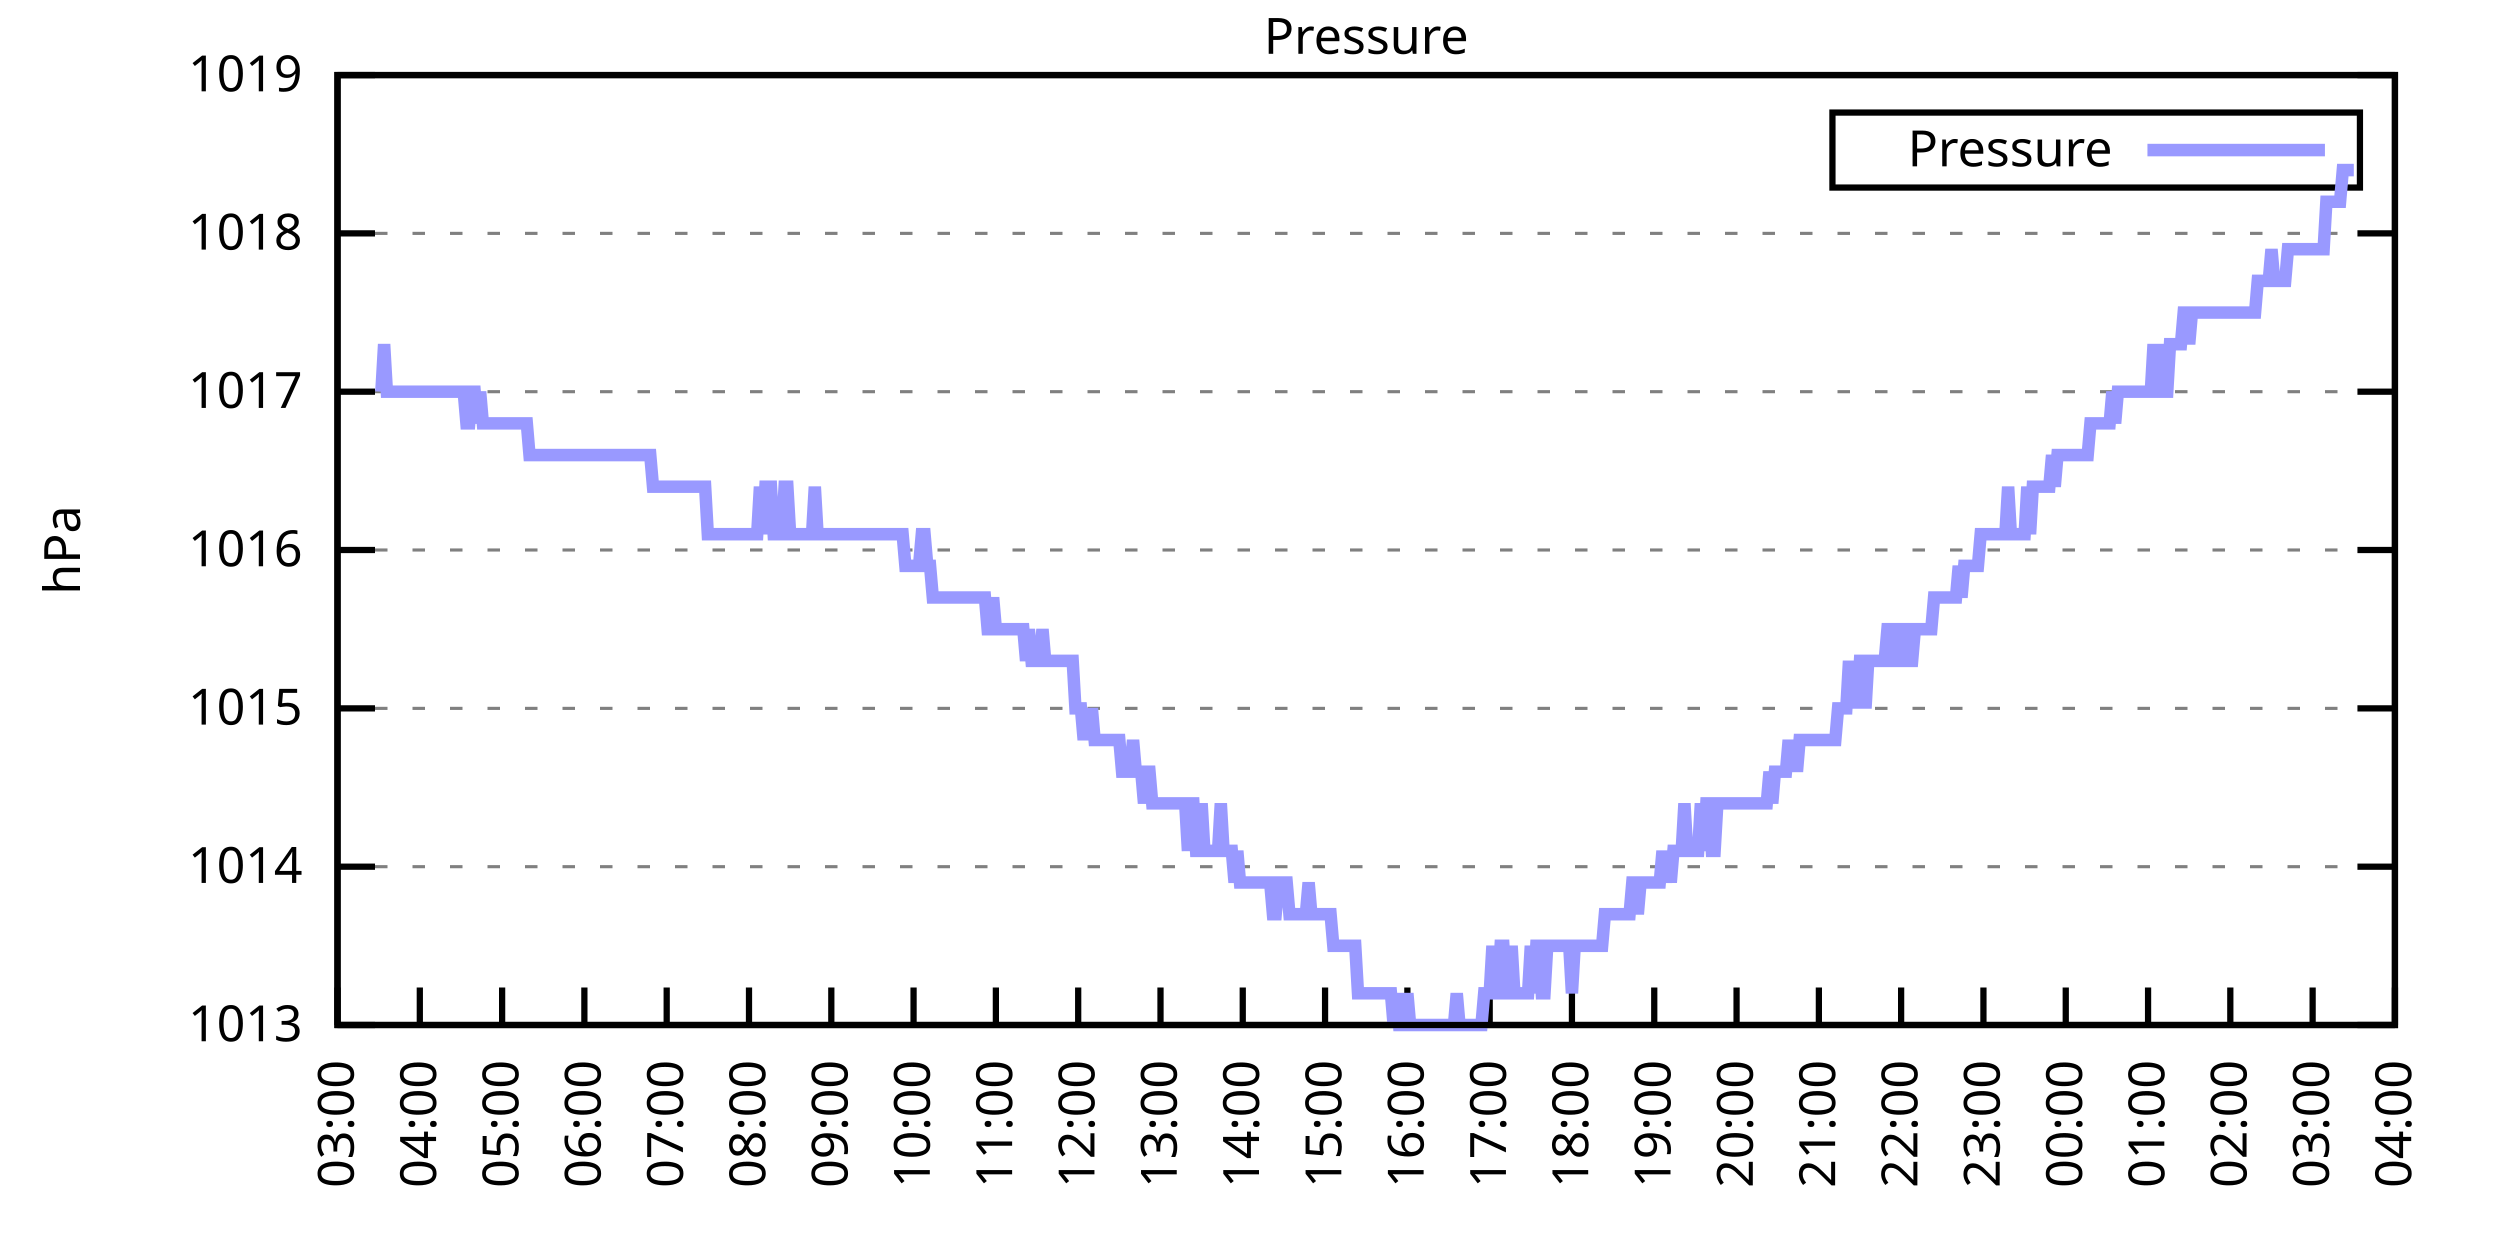
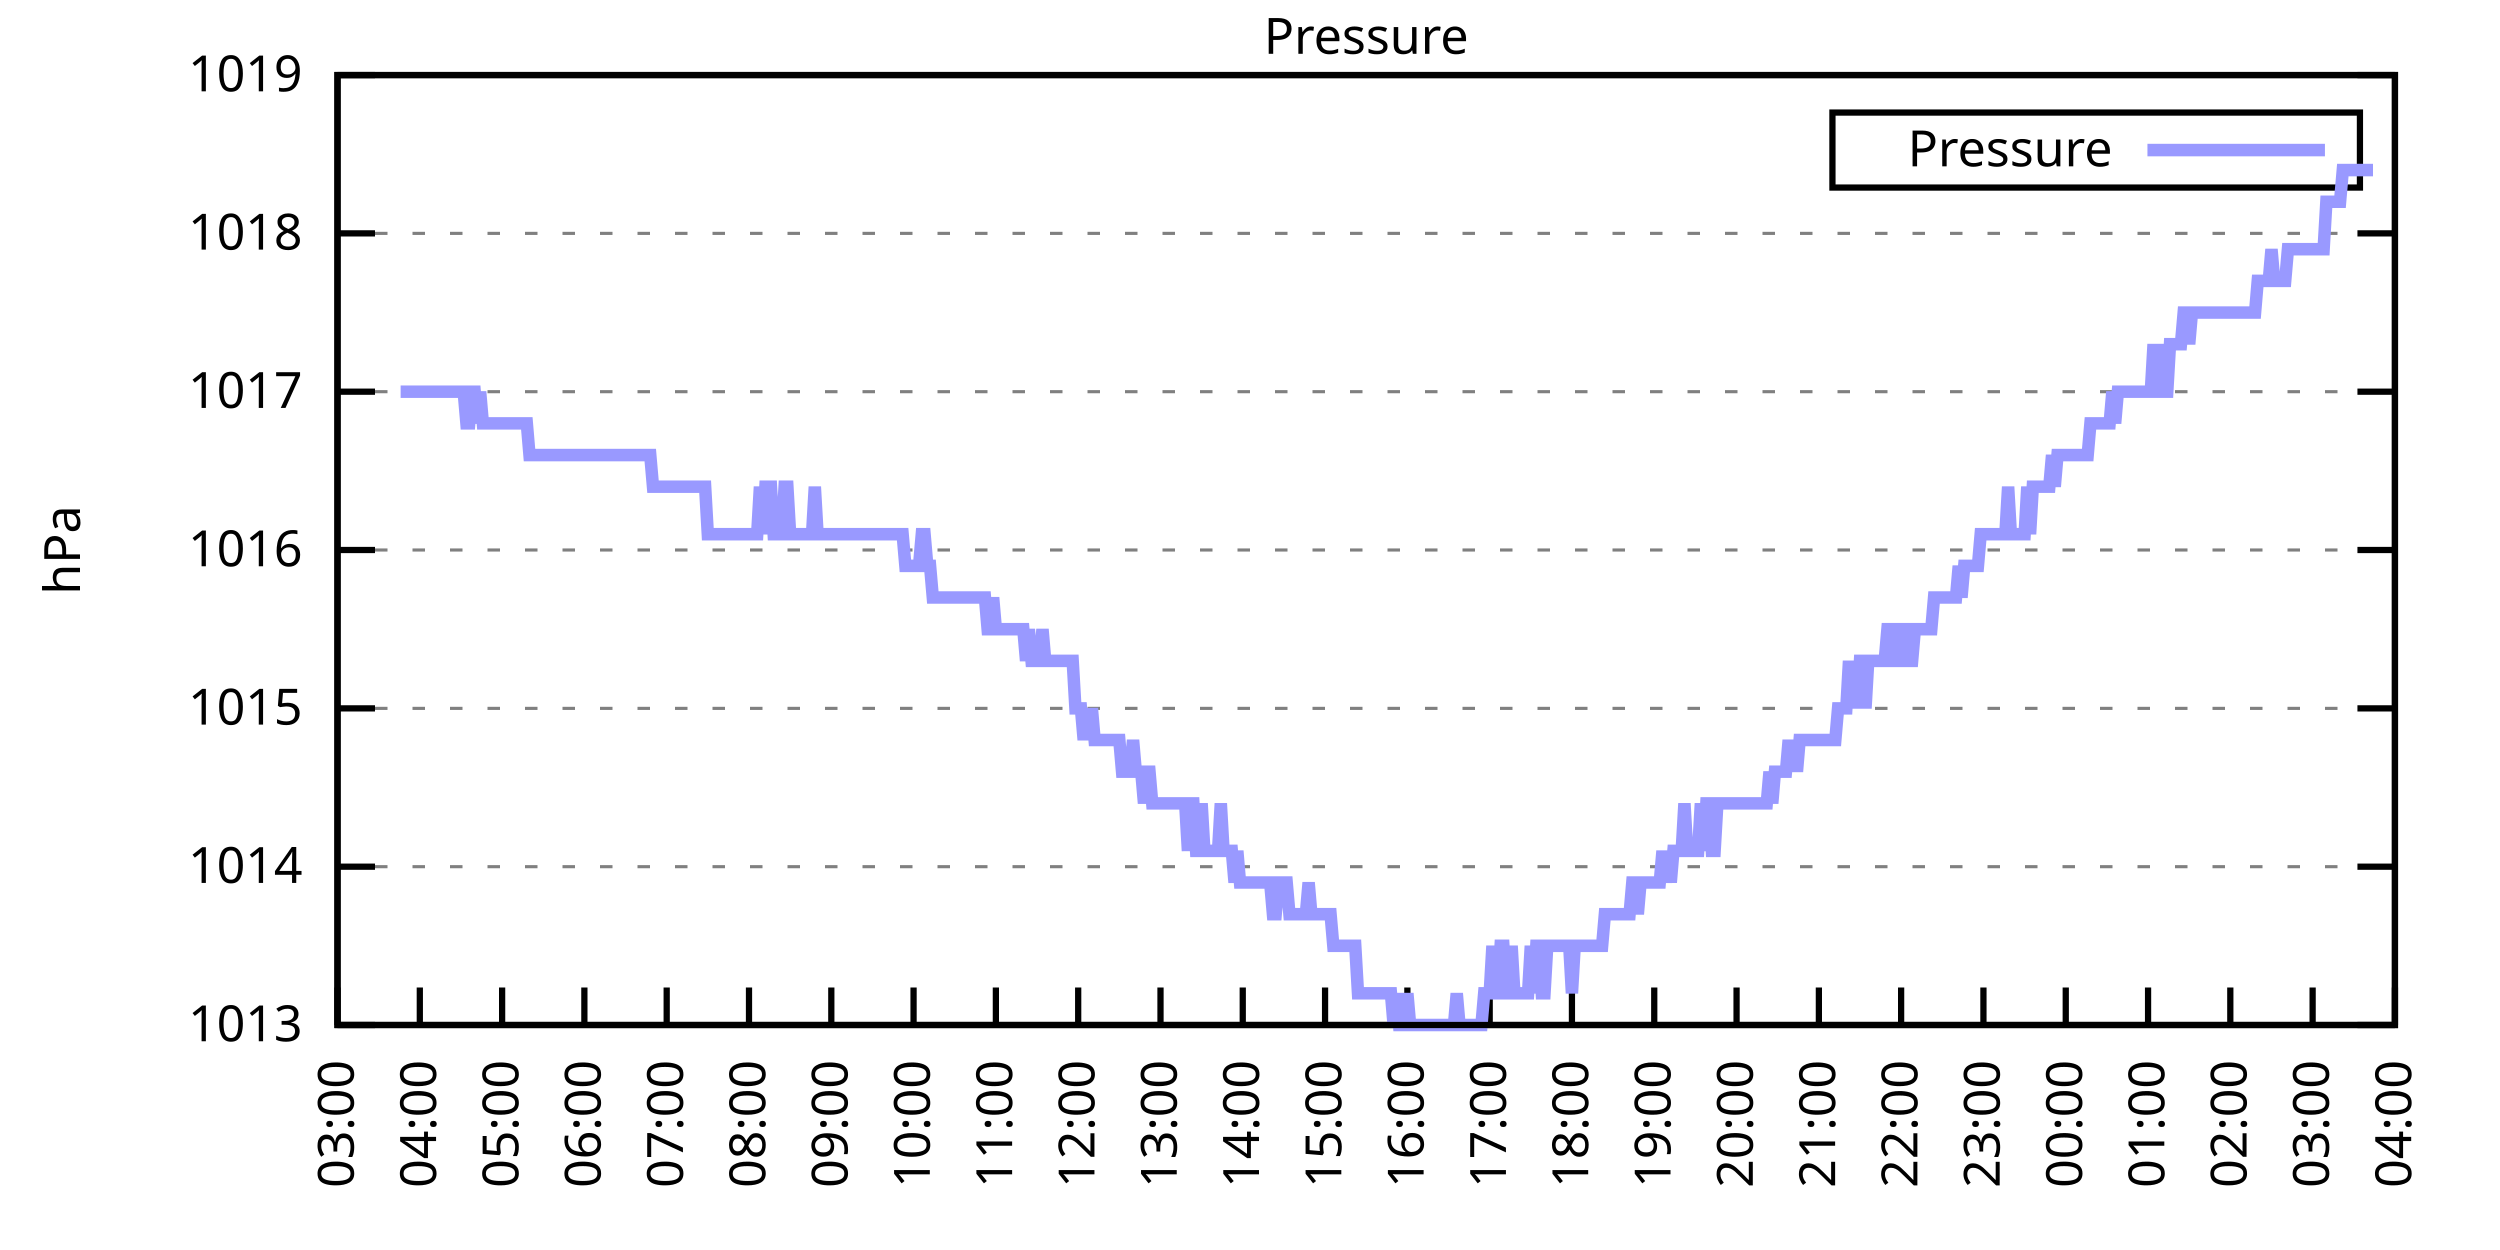
<svg xmlns="http://www.w3.org/2000/svg" xmlns:xlink="http://www.w3.org/1999/xlink" width="400" height="200" viewBox="0 0 400 200">
  <g id="gnuplot_canvas">
    <rect x="0" y="0" width="400" height="200" fill="none" />
    <defs>
      <circle id="gpDot" r="0.5" stroke-width="0.5" stroke="currentColor" />
      <path id="gpPt0" stroke-width="0.333" stroke="currentColor" d="M-1,0 h2 M0,-1 v2" />
      <path id="gpPt1" stroke-width="0.333" stroke="currentColor" d="M-1,-1 L1,1 M1,-1 L-1,1" />
      <path id="gpPt2" stroke-width="0.333" stroke="currentColor" d="M-1,0 L1,0 M0,-1 L0,1 M-1,-1 L1,1 M-1,1 L1,-1" />
      <rect id="gpPt3" stroke-width="0.333" stroke="currentColor" x="-1" y="-1" width="2" height="2" />
      <rect id="gpPt4" stroke-width="0.333" stroke="currentColor" fill="currentColor" x="-1" y="-1" width="2" height="2" />
      <circle id="gpPt5" stroke-width="0.333" stroke="currentColor" cx="0" cy="0" r="1" />
      <use xlink:href="#gpPt5" id="gpPt6" fill="currentColor" stroke="none" />
      <path id="gpPt7" stroke-width="0.333" stroke="currentColor" d="M0,-1.33 L-1.33,0.67 L1.33,0.67 z" />
      <use xlink:href="#gpPt7" id="gpPt8" fill="currentColor" stroke="none" />
      <use xlink:href="#gpPt7" id="gpPt9" stroke="currentColor" transform="rotate(180)" />
      <use xlink:href="#gpPt9" id="gpPt10" fill="currentColor" stroke="none" />
      <use xlink:href="#gpPt3" id="gpPt11" stroke="currentColor" transform="rotate(45)" />
      <use xlink:href="#gpPt11" id="gpPt12" fill="currentColor" stroke="none" />
      <path id="gpPt13" stroke-width="0.333" stroke="currentColor" d="M0,1.330 L1.265,0.411 L0.782,-1.067 L-0.782,-1.076 L-1.265,0.411 z" />
      <use xlink:href="#gpPt13" id="gpPt14" fill="currentColor" stroke="none" />
      <filter id="textbox" filterUnits="objectBoundingBox" x="0" y="0" height="1" width="1">
        <feFlood flood-color="white" flood-opacity="1" result="bgnd" />
        <feComposite in="SourceGraphic" in2="bgnd" operator="atop" />
      </filter>
      <filter id="greybox" filterUnits="objectBoundingBox" x="0" y="0" height="1" width="1">
        <feFlood flood-color="lightgrey" flood-opacity="1" result="grey" />
        <feComposite in="SourceGraphic" in2="grey" operator="atop" />
      </filter>
    </defs>
    <g fill="none" color="white" stroke="currentColor" stroke-width="1.00" stroke-linecap="butt" stroke-linejoin="miter">
</g>
    <g fill="none" color="black" stroke="currentColor" stroke-width="1.00" stroke-linecap="butt" stroke-linejoin="miter">
      <g stroke="none" shape-rendering="crispEdges">
        <polygon fill="rgb(255, 255, 255)" points="54.00,164.00 383.18,164.00 383.18,12.02 54.00,12.02 " />
      </g>
    </g>
    <g fill="none" color="black" stroke="currentColor" stroke-width="1.00" stroke-linecap="butt" stroke-linejoin="miter">
</g>
    <g fill="none" color="black" stroke="black" stroke-width="0.50" stroke-linecap="butt" stroke-linejoin="miter">
</g>
    <g fill="none" color="gray" stroke="currentColor" stroke-width="0.50" stroke-linecap="butt" stroke-linejoin="miter">
      <path stroke="gray" stroke-dasharray="2,4" class="gridline" d="M54.00,164.00 L383.19,164.00  " />
    </g>
    <g fill="none" color="gray" stroke="gray" stroke-width="1.00" stroke-linecap="butt" stroke-linejoin="miter">
</g>
    <g fill="none" color="black" stroke="currentColor" stroke-width="1.00" stroke-linecap="butt" stroke-linejoin="miter">
      <path stroke="black" d="M54.00,164.00 L60.00,164.00 M383.19,164.00 L377.19,164.00  " />
      <g transform="translate(48.40,166.60)" stroke="none" fill="black" font-family="Sans" font-size="8.00" text-anchor="end">
        <text>
          <tspan font-family="Sans"> 1013</tspan>
        </text>
      </g>
    </g>
    <g fill="none" color="black" stroke="currentColor" stroke-width="1.00" stroke-linecap="butt" stroke-linejoin="miter">
</g>
    <g fill="none" color="black" stroke="black" stroke-width="0.50" stroke-linecap="butt" stroke-linejoin="miter">
</g>
    <g fill="none" color="gray" stroke="currentColor" stroke-width="0.50" stroke-linecap="butt" stroke-linejoin="miter">
      <path stroke="gray" stroke-dasharray="2,4" class="gridline" d="M54.00,138.67 L383.19,138.67  " />
    </g>
    <g fill="none" color="gray" stroke="gray" stroke-width="1.00" stroke-linecap="butt" stroke-linejoin="miter">
</g>
    <g fill="none" color="black" stroke="currentColor" stroke-width="1.00" stroke-linecap="butt" stroke-linejoin="miter">
      <path stroke="black" d="M54.00,138.67 L60.00,138.67 M383.19,138.67 L377.19,138.67  " />
      <g transform="translate(48.40,141.27)" stroke="none" fill="black" font-family="Sans" font-size="8.00" text-anchor="end">
        <text>
          <tspan font-family="Sans"> 1014</tspan>
        </text>
      </g>
    </g>
    <g fill="none" color="black" stroke="currentColor" stroke-width="1.00" stroke-linecap="butt" stroke-linejoin="miter">
</g>
    <g fill="none" color="black" stroke="black" stroke-width="0.50" stroke-linecap="butt" stroke-linejoin="miter">
</g>
    <g fill="none" color="gray" stroke="currentColor" stroke-width="0.50" stroke-linecap="butt" stroke-linejoin="miter">
      <path stroke="gray" stroke-dasharray="2,4" class="gridline" d="M54.00,113.34 L383.19,113.34  " />
    </g>
    <g fill="none" color="gray" stroke="gray" stroke-width="1.00" stroke-linecap="butt" stroke-linejoin="miter">
</g>
    <g fill="none" color="black" stroke="currentColor" stroke-width="1.00" stroke-linecap="butt" stroke-linejoin="miter">
      <path stroke="black" d="M54.00,113.34 L60.00,113.34 M383.19,113.34 L377.19,113.34  " />
      <g transform="translate(48.40,115.94)" stroke="none" fill="black" font-family="Sans" font-size="8.00" text-anchor="end">
        <text>
          <tspan font-family="Sans"> 1015</tspan>
        </text>
      </g>
    </g>
    <g fill="none" color="black" stroke="currentColor" stroke-width="1.00" stroke-linecap="butt" stroke-linejoin="miter">
</g>
    <g fill="none" color="black" stroke="black" stroke-width="0.50" stroke-linecap="butt" stroke-linejoin="miter">
</g>
    <g fill="none" color="gray" stroke="currentColor" stroke-width="0.50" stroke-linecap="butt" stroke-linejoin="miter">
      <path stroke="gray" stroke-dasharray="2,4" class="gridline" d="M54.00,88.00 L383.19,88.00  " />
    </g>
    <g fill="none" color="gray" stroke="gray" stroke-width="1.00" stroke-linecap="butt" stroke-linejoin="miter">
</g>
    <g fill="none" color="black" stroke="currentColor" stroke-width="1.00" stroke-linecap="butt" stroke-linejoin="miter">
      <path stroke="black" d="M54.00,88.00 L60.00,88.00 M383.19,88.00 L377.19,88.00  " />
      <g transform="translate(48.40,90.60)" stroke="none" fill="black" font-family="Sans" font-size="8.00" text-anchor="end">
        <text>
          <tspan font-family="Sans"> 1016</tspan>
        </text>
      </g>
    </g>
    <g fill="none" color="black" stroke="currentColor" stroke-width="1.00" stroke-linecap="butt" stroke-linejoin="miter">
</g>
    <g fill="none" color="black" stroke="black" stroke-width="0.50" stroke-linecap="butt" stroke-linejoin="miter">
</g>
    <g fill="none" color="gray" stroke="currentColor" stroke-width="0.50" stroke-linecap="butt" stroke-linejoin="miter">
      <path stroke="gray" stroke-dasharray="2,4" class="gridline" d="M54.00,62.67 L383.19,62.67  " />
    </g>
    <g fill="none" color="gray" stroke="gray" stroke-width="1.00" stroke-linecap="butt" stroke-linejoin="miter">
</g>
    <g fill="none" color="black" stroke="currentColor" stroke-width="1.00" stroke-linecap="butt" stroke-linejoin="miter">
      <path stroke="black" d="M54.00,62.67 L60.00,62.67 M383.19,62.67 L377.19,62.67  " />
      <g transform="translate(48.40,65.27)" stroke="none" fill="black" font-family="Sans" font-size="8.00" text-anchor="end">
        <text>
          <tspan font-family="Sans"> 1017</tspan>
        </text>
      </g>
    </g>
    <g fill="none" color="black" stroke="currentColor" stroke-width="1.00" stroke-linecap="butt" stroke-linejoin="miter">
</g>
    <g fill="none" color="black" stroke="black" stroke-width="0.50" stroke-linecap="butt" stroke-linejoin="miter">
</g>
    <g fill="none" color="gray" stroke="currentColor" stroke-width="0.50" stroke-linecap="butt" stroke-linejoin="miter">
      <path stroke="gray" stroke-dasharray="2,4" class="gridline" d="M54.00,37.34 L383.19,37.34  " />
    </g>
    <g fill="none" color="gray" stroke="gray" stroke-width="1.00" stroke-linecap="butt" stroke-linejoin="miter">
</g>
    <g fill="none" color="black" stroke="currentColor" stroke-width="1.00" stroke-linecap="butt" stroke-linejoin="miter">
      <path stroke="black" d="M54.00,37.34 L60.00,37.34 M383.19,37.34 L377.19,37.34  " />
      <g transform="translate(48.40,39.94)" stroke="none" fill="black" font-family="Sans" font-size="8.00" text-anchor="end">
        <text>
          <tspan font-family="Sans"> 1018</tspan>
        </text>
      </g>
    </g>
    <g fill="none" color="black" stroke="currentColor" stroke-width="1.00" stroke-linecap="butt" stroke-linejoin="miter">
</g>
    <g fill="none" color="black" stroke="black" stroke-width="0.50" stroke-linecap="butt" stroke-linejoin="miter">
</g>
    <g fill="none" color="gray" stroke="currentColor" stroke-width="0.50" stroke-linecap="butt" stroke-linejoin="miter">
      <path stroke="gray" stroke-dasharray="2,4" class="gridline" d="M54.00,12.01 L383.19,12.01  " />
    </g>
    <g fill="none" color="gray" stroke="gray" stroke-width="1.00" stroke-linecap="butt" stroke-linejoin="miter">
</g>
    <g fill="none" color="black" stroke="currentColor" stroke-width="1.00" stroke-linecap="butt" stroke-linejoin="miter">
      <path stroke="black" d="M54.00,12.01 L60.00,12.01 M383.19,12.01 L377.19,12.01  " />
      <g transform="translate(48.40,14.61)" stroke="none" fill="black" font-family="Sans" font-size="8.00" text-anchor="end">
        <text>
          <tspan font-family="Sans"> 1019</tspan>
        </text>
      </g>
    </g>
    <g fill="none" color="black" stroke="currentColor" stroke-width="1.00" stroke-linecap="butt" stroke-linejoin="miter">
      <path stroke="black" d="M54.00,164.00 L54.00,158.00  " />
      <g transform="translate(56.60,169.60) rotate(270.00)" stroke="none" fill="black" font-family="Sans" font-size="8.00" text-anchor="end">
        <text>
          <tspan font-family="Sans">03:00</tspan>
        </text>
      </g>
    </g>
    <g fill="none" color="black" stroke="currentColor" stroke-width="1.00" stroke-linecap="butt" stroke-linejoin="miter">
      <path stroke="black" d="M67.17,164.00 L67.17,158.00  " />
      <g transform="translate(69.77,169.60) rotate(270.00)" stroke="none" fill="black" font-family="Sans" font-size="8.00" text-anchor="end">
        <text>
          <tspan font-family="Sans">04:00</tspan>
        </text>
      </g>
    </g>
    <g fill="none" color="black" stroke="currentColor" stroke-width="1.00" stroke-linecap="butt" stroke-linejoin="miter">
      <path stroke="black" d="M80.34,164.00 L80.34,158.00  " />
      <g transform="translate(82.94,169.60) rotate(270.00)" stroke="none" fill="black" font-family="Sans" font-size="8.00" text-anchor="end">
        <text>
          <tspan font-family="Sans">05:00</tspan>
        </text>
      </g>
    </g>
    <g fill="none" color="black" stroke="currentColor" stroke-width="1.00" stroke-linecap="butt" stroke-linejoin="miter">
      <path stroke="black" d="M93.50,164.00 L93.50,158.00  " />
      <g transform="translate(96.10,169.60) rotate(270.00)" stroke="none" fill="black" font-family="Sans" font-size="8.00" text-anchor="end">
        <text>
          <tspan font-family="Sans">06:00</tspan>
        </text>
      </g>
    </g>
    <g fill="none" color="black" stroke="currentColor" stroke-width="1.00" stroke-linecap="butt" stroke-linejoin="miter">
      <path stroke="black" d="M106.67,164.00 L106.67,158.00  " />
      <g transform="translate(109.27,169.60) rotate(270.00)" stroke="none" fill="black" font-family="Sans" font-size="8.00" text-anchor="end">
        <text>
          <tspan font-family="Sans">07:00</tspan>
        </text>
      </g>
    </g>
    <g fill="none" color="black" stroke="currentColor" stroke-width="1.00" stroke-linecap="butt" stroke-linejoin="miter">
      <path stroke="black" d="M119.84,164.00 L119.84,158.00  " />
      <g transform="translate(122.44,169.60) rotate(270.00)" stroke="none" fill="black" font-family="Sans" font-size="8.00" text-anchor="end">
        <text>
          <tspan font-family="Sans">08:00</tspan>
        </text>
      </g>
    </g>
    <g fill="none" color="black" stroke="currentColor" stroke-width="1.00" stroke-linecap="butt" stroke-linejoin="miter">
      <path stroke="black" d="M133.01,164.00 L133.01,158.00  " />
      <g transform="translate(135.61,169.60) rotate(270.00)" stroke="none" fill="black" font-family="Sans" font-size="8.00" text-anchor="end">
        <text>
          <tspan font-family="Sans">09:00</tspan>
        </text>
      </g>
    </g>
    <g fill="none" color="black" stroke="currentColor" stroke-width="1.00" stroke-linecap="butt" stroke-linejoin="miter">
      <path stroke="black" d="M146.17,164.00 L146.17,158.00  " />
      <g transform="translate(148.77,169.60) rotate(270.00)" stroke="none" fill="black" font-family="Sans" font-size="8.00" text-anchor="end">
        <text>
          <tspan font-family="Sans">10:00</tspan>
        </text>
      </g>
    </g>
    <g fill="none" color="black" stroke="currentColor" stroke-width="1.00" stroke-linecap="butt" stroke-linejoin="miter">
      <path stroke="black" d="M159.34,164.00 L159.34,158.00  " />
      <g transform="translate(161.94,169.60) rotate(270.00)" stroke="none" fill="black" font-family="Sans" font-size="8.00" text-anchor="end">
        <text>
          <tspan font-family="Sans">11:00</tspan>
        </text>
      </g>
    </g>
    <g fill="none" color="black" stroke="currentColor" stroke-width="1.00" stroke-linecap="butt" stroke-linejoin="miter">
      <path stroke="black" d="M172.51,164.00 L172.51,158.00  " />
      <g transform="translate(175.11,169.60) rotate(270.00)" stroke="none" fill="black" font-family="Sans" font-size="8.00" text-anchor="end">
        <text>
          <tspan font-family="Sans">12:00</tspan>
        </text>
      </g>
    </g>
    <g fill="none" color="black" stroke="currentColor" stroke-width="1.00" stroke-linecap="butt" stroke-linejoin="miter">
      <path stroke="black" d="M185.68,164.00 L185.68,158.00  " />
      <g transform="translate(188.28,169.60) rotate(270.00)" stroke="none" fill="black" font-family="Sans" font-size="8.00" text-anchor="end">
        <text>
          <tspan font-family="Sans">13:00</tspan>
        </text>
      </g>
    </g>
    <g fill="none" color="black" stroke="currentColor" stroke-width="1.00" stroke-linecap="butt" stroke-linejoin="miter">
      <path stroke="black" d="M198.84,164.00 L198.84,158.00  " />
      <g transform="translate(201.44,169.60) rotate(270.00)" stroke="none" fill="black" font-family="Sans" font-size="8.00" text-anchor="end">
        <text>
          <tspan font-family="Sans">14:00</tspan>
        </text>
      </g>
    </g>
    <g fill="none" color="black" stroke="currentColor" stroke-width="1.00" stroke-linecap="butt" stroke-linejoin="miter">
      <path stroke="black" d="M212.01,164.00 L212.01,158.00  " />
      <g transform="translate(214.61,169.60) rotate(270.00)" stroke="none" fill="black" font-family="Sans" font-size="8.00" text-anchor="end">
        <text>
          <tspan font-family="Sans">15:00</tspan>
        </text>
      </g>
    </g>
    <g fill="none" color="black" stroke="currentColor" stroke-width="1.00" stroke-linecap="butt" stroke-linejoin="miter">
      <path stroke="black" d="M225.18,164.00 L225.18,158.00  " />
      <g transform="translate(227.78,169.60) rotate(270.00)" stroke="none" fill="black" font-family="Sans" font-size="8.00" text-anchor="end">
        <text>
          <tspan font-family="Sans">16:00</tspan>
        </text>
      </g>
    </g>
    <g fill="none" color="black" stroke="currentColor" stroke-width="1.00" stroke-linecap="butt" stroke-linejoin="miter">
      <path stroke="black" d="M238.35,164.00 L238.35,158.00  " />
      <g transform="translate(240.95,169.60) rotate(270.00)" stroke="none" fill="black" font-family="Sans" font-size="8.00" text-anchor="end">
        <text>
          <tspan font-family="Sans">17:00</tspan>
        </text>
      </g>
    </g>
    <g fill="none" color="black" stroke="currentColor" stroke-width="1.00" stroke-linecap="butt" stroke-linejoin="miter">
      <path stroke="black" d="M251.51,164.00 L251.51,158.00  " />
      <g transform="translate(254.11,169.60) rotate(270.00)" stroke="none" fill="black" font-family="Sans" font-size="8.00" text-anchor="end">
        <text>
          <tspan font-family="Sans">18:00</tspan>
        </text>
      </g>
    </g>
    <g fill="none" color="black" stroke="currentColor" stroke-width="1.00" stroke-linecap="butt" stroke-linejoin="miter">
      <path stroke="black" d="M264.68,164.00 L264.68,158.00  " />
      <g transform="translate(267.28,169.60) rotate(270.00)" stroke="none" fill="black" font-family="Sans" font-size="8.00" text-anchor="end">
        <text>
          <tspan font-family="Sans">19:00</tspan>
        </text>
      </g>
    </g>
    <g fill="none" color="black" stroke="currentColor" stroke-width="1.00" stroke-linecap="butt" stroke-linejoin="miter">
      <path stroke="black" d="M277.85,164.00 L277.85,158.00  " />
      <g transform="translate(280.45,169.60) rotate(270.00)" stroke="none" fill="black" font-family="Sans" font-size="8.00" text-anchor="end">
        <text>
          <tspan font-family="Sans">20:00</tspan>
        </text>
      </g>
    </g>
    <g fill="none" color="black" stroke="currentColor" stroke-width="1.00" stroke-linecap="butt" stroke-linejoin="miter">
      <path stroke="black" d="M291.02,164.00 L291.02,158.00  " />
      <g transform="translate(293.62,169.60) rotate(270.00)" stroke="none" fill="black" font-family="Sans" font-size="8.00" text-anchor="end">
        <text>
          <tspan font-family="Sans">21:00</tspan>
        </text>
      </g>
    </g>
    <g fill="none" color="black" stroke="currentColor" stroke-width="1.00" stroke-linecap="butt" stroke-linejoin="miter">
      <path stroke="black" d="M304.18,164.00 L304.18,158.00  " />
      <g transform="translate(306.78,169.60) rotate(270.00)" stroke="none" fill="black" font-family="Sans" font-size="8.00" text-anchor="end">
        <text>
          <tspan font-family="Sans">22:00</tspan>
        </text>
      </g>
    </g>
    <g fill="none" color="black" stroke="currentColor" stroke-width="1.00" stroke-linecap="butt" stroke-linejoin="miter">
      <path stroke="black" d="M317.35,164.00 L317.35,158.00  " />
      <g transform="translate(319.95,169.60) rotate(270.00)" stroke="none" fill="black" font-family="Sans" font-size="8.00" text-anchor="end">
        <text>
          <tspan font-family="Sans">23:00</tspan>
        </text>
      </g>
    </g>
    <g fill="none" color="black" stroke="currentColor" stroke-width="1.00" stroke-linecap="butt" stroke-linejoin="miter">
      <path stroke="black" d="M330.52,164.00 L330.52,158.00  " />
      <g transform="translate(333.12,169.60) rotate(270.00)" stroke="none" fill="black" font-family="Sans" font-size="8.00" text-anchor="end">
        <text>
          <tspan font-family="Sans">00:00</tspan>
        </text>
      </g>
    </g>
    <g fill="none" color="black" stroke="currentColor" stroke-width="1.00" stroke-linecap="butt" stroke-linejoin="miter">
      <path stroke="black" d="M343.69,164.00 L343.69,158.00  " />
      <g transform="translate(346.29,169.60) rotate(270.00)" stroke="none" fill="black" font-family="Sans" font-size="8.00" text-anchor="end">
        <text>
          <tspan font-family="Sans">01:00</tspan>
        </text>
      </g>
    </g>
    <g fill="none" color="black" stroke="currentColor" stroke-width="1.00" stroke-linecap="butt" stroke-linejoin="miter">
      <path stroke="black" d="M356.85,164.00 L356.85,158.00  " />
      <g transform="translate(359.45,169.60) rotate(270.00)" stroke="none" fill="black" font-family="Sans" font-size="8.00" text-anchor="end">
        <text>
          <tspan font-family="Sans">02:00</tspan>
        </text>
      </g>
    </g>
    <g fill="none" color="black" stroke="currentColor" stroke-width="1.00" stroke-linecap="butt" stroke-linejoin="miter">
      <path stroke="black" d="M370.02,164.00 L370.02,158.00  " />
      <g transform="translate(372.62,169.60) rotate(270.00)" stroke="none" fill="black" font-family="Sans" font-size="8.00" text-anchor="end">
        <text>
          <tspan font-family="Sans">03:00</tspan>
        </text>
      </g>
    </g>
    <g fill="none" color="black" stroke="currentColor" stroke-width="1.00" stroke-linecap="butt" stroke-linejoin="miter">
      <path stroke="black" d="M383.19,164.00 L383.19,158.00  " />
      <g transform="translate(385.79,169.60) rotate(270.00)" stroke="none" fill="black" font-family="Sans" font-size="8.00" text-anchor="end">
        <text>
          <tspan font-family="Sans">04:00</tspan>
        </text>
      </g>
    </g>
    <g fill="none" color="black" stroke="currentColor" stroke-width="1.00" stroke-linecap="butt" stroke-linejoin="miter">
</g>
    <g fill="none" color="black" stroke="currentColor" stroke-width="1.00" stroke-linecap="butt" stroke-linejoin="miter">
      <path stroke="black" d="M54.00,12.01 L54.00,164.00 L383.19,164.00 L383.19,12.01 L54.00,12.01 Z  " />
    </g>
    <g fill="none" color="black" stroke="currentColor" stroke-width="1.00" stroke-linecap="butt" stroke-linejoin="miter">
</g>
    <g fill="none" color="black" stroke="currentColor" stroke-width="1.00" stroke-linecap="butt" stroke-linejoin="miter">
      <path stroke="black" d="M293.19,30.01 L293.19,18.01 L377.59,18.01 L377.59,30.01 L293.19,30.01 Z  " />
    </g>
    <g id="Pressure_plot_1">
      <g fill="none" color="white" stroke="black" stroke-width="2.00" stroke-linecap="butt" stroke-linejoin="miter">
</g>
      <g fill="none" color="black" stroke="currentColor" stroke-width="2.00" stroke-linecap="butt" stroke-linejoin="miter">
        <g transform="translate(337.99,26.61)" stroke="none" fill="black" font-family="Sans" font-size="8.00" text-anchor="end">
          <text>
            <tspan font-family="Sans">Pressure</tspan>
          </text>
        </g>
      </g>
      <g fill="none" color="black" stroke="currentColor" stroke-width="2.00" stroke-linecap="butt" stroke-linejoin="miter">
-         <path stroke="rgb(153, 153, 255)" d="M343.59,24.01 L371.99,24.01 M61.02,62.67 L61.46,55.07 L61.90,62.67 L62.34,62.67 L62.78,62.67 L63.22,62.67   L63.66,62.67 L64.10,62.67 L64.53,62.67 L64.97,62.67 L65.41,62.67 L65.85,62.67 L66.29,62.67 L66.73,62.67   L67.17,62.67 L67.61,62.67 L68.05,62.67 L68.48,62.67 L68.92,62.67 L69.36,62.67 L69.80,62.67 L70.24,62.67   L70.68,62.67 L71.12,62.67 L71.56,62.67 L72.00,62.67 L72.43,62.67 L72.87,62.67 L73.31,62.67 L73.75,62.67   L74.19,62.67 L74.63,67.74 L75.07,67.74 L75.51,62.67 L75.95,62.67 L76.38,67.74 L76.82,62.67 L77.26,67.74   L77.70,67.74 L78.14,67.74 L78.58,67.74 L79.02,67.74 L79.46,67.74 L79.90,67.74 L80.34,67.74 L80.77,67.74   L81.21,67.74 L81.65,67.74 L82.09,67.74 L82.53,67.74 L82.97,67.74 L83.41,67.74 L83.85,67.74 L84.29,67.74   L84.72,72.81 L85.16,72.81 L85.60,72.81 L86.04,72.81 L86.48,72.81 L86.92,72.81 L87.36,72.81 L87.80,72.81   L88.24,72.81 L88.67,72.81 L89.11,72.81 L89.55,72.81 L89.99,72.81 L90.43,72.81 L90.87,72.81 L91.31,72.81   L91.75,72.81 L92.19,72.81 L92.62,72.81 L93.06,72.81 L93.50,72.81 L93.94,72.81 L94.38,72.81 L94.82,72.81   L95.26,72.81 L95.70,72.81 L96.14,72.81 L96.58,72.81 L97.01,72.81 L97.45,72.81 L97.89,72.81 L98.33,72.81   L98.77,72.81 L99.21,72.81 L99.65,72.81 L100.09,72.81 L100.53,72.81 L100.96,72.81 L101.40,72.81 L101.84,72.81   L102.28,72.81 L102.72,72.81 L103.16,72.81 L103.60,72.81 L104.04,72.81 L104.48,77.87 L104.91,77.87 L105.35,77.87   L105.79,77.87 L106.23,77.87 L106.67,77.87 L107.11,77.87 L107.55,77.87 L107.99,77.87 L108.43,77.87 L108.87,77.87   L109.30,77.87 L109.74,77.87 L110.18,77.87 L110.62,77.87 L111.06,77.87 L111.50,77.87 L111.94,77.87 L112.38,77.87   L112.82,77.87 L113.25,85.47 L113.69,85.47 L114.13,85.47 L114.57,85.47 L115.01,85.47 L115.45,85.47 L115.89,85.47   L116.33,85.47 L116.77,85.47 L117.20,85.47 L117.64,85.47 L118.08,85.47 L118.52,85.47 L118.96,85.47 L119.40,85.47   L119.84,85.47 L120.28,85.47 L120.72,85.47 L121.15,85.47 L121.59,77.87 L122.03,85.47 L122.47,77.87 L122.91,77.87   L123.35,77.87 L123.79,85.47 L124.23,85.47 L124.67,85.47 L125.11,85.47 L125.54,77.87 L125.98,77.87 L126.42,85.47   L126.86,85.47 L127.30,85.47 L127.74,85.47 L128.18,85.47 L128.62,85.47 L129.06,85.47 L129.49,85.47 L129.93,85.47   L130.37,77.87 L130.81,85.47 L131.25,85.47 L131.69,85.47 L132.13,85.47 L132.57,85.47 L133.01,85.47 L133.44,85.47   L133.88,85.47 L134.32,85.47 L134.76,85.47 L135.20,85.47 L135.64,85.47 L136.08,85.47 L136.52,85.47 L136.96,85.47   L137.39,85.47 L137.83,85.47 L138.27,85.47 L138.71,85.47 L139.15,85.47 L139.59,85.47 L140.03,85.47 L140.47,85.47   L140.91,85.47 L141.35,85.47 L141.78,85.47 L142.22,85.47 L142.66,85.47 L143.10,85.47 L143.54,85.47 L143.98,85.47   L144.42,85.47 L144.86,90.54 L145.30,90.54 L145.73,90.54 L146.17,90.54 L146.61,90.54 L147.05,90.54 L147.49,85.47   L147.93,85.47 L148.37,90.54 L148.81,90.54 L149.25,95.60 L149.68,95.60 L150.12,95.60 L150.56,95.60 L151.00,95.60   L151.44,95.60 L151.88,95.60 L152.32,95.60 L152.76,95.60 L153.20,95.60 L153.63,95.60 L154.07,95.60 L154.51,95.60   L154.95,95.60 L155.39,95.60 L155.83,95.60 L156.27,95.60 L156.71,95.60 L157.15,95.60 L157.59,95.60 L158.02,100.67   L158.46,100.67 L158.90,95.60 L159.34,100.67 L159.78,100.67 L160.22,100.67 L160.66,100.67 L161.10,100.67 L161.54,100.67   L161.97,100.67 L162.41,100.67 L162.85,100.67 L163.29,100.67 L163.73,100.67 L164.17,105.74 L164.61,100.67 L165.05,105.74   L165.49,105.74 L165.92,105.74 L166.36,105.74 L166.80,100.67 L167.24,105.74 L167.68,105.74 L168.12,105.74 L168.56,105.74   L169.00,105.74 L169.44,105.74 L169.87,105.74 L170.31,105.74 L170.75,105.74 L171.19,105.74 L171.63,105.74 L172.07,113.34   L172.51,113.34 L172.95,113.34 L173.39,118.40 L173.83,113.34 L174.26,118.40 L174.70,113.34 L175.14,118.40 L175.58,118.40   L176.02,118.40 L176.46,118.40 L176.90,118.40 L177.34,118.40 L177.78,118.40 L178.21,118.40 L178.65,118.40 L179.09,118.40   L179.53,123.47 L179.97,123.47 L180.41,123.47 L180.85,123.47 L181.29,118.40 L181.73,123.47 L182.16,123.47 L182.60,123.47   L183.04,128.54 L183.48,123.47 L183.92,123.47 L184.36,128.54 L184.80,128.54 L185.24,128.54 L185.68,128.54 L186.11,128.54   L186.55,128.54 L186.99,128.54 L187.43,128.54 L187.87,128.54 L188.31,128.54 L188.75,128.54 L189.19,128.54 L189.63,128.54   L190.07,136.14 L190.50,128.54 L190.94,128.54 L191.38,136.14 L191.82,136.14 L192.26,128.54 L192.70,136.14 L193.14,136.14   L193.58,136.14 L194.02,136.14 L194.45,136.14 L194.89,136.14 L195.33,128.54 L195.77,136.14 L196.21,136.14 L196.65,136.14   L197.09,136.14 L197.53,141.20 L197.97,136.14 L198.40,141.20 L198.84,141.20 L199.28,141.20 L199.72,141.20 L200.16,141.20   L200.60,141.20 L201.04,141.20 L201.48,141.20 L201.92,141.20 L202.35,141.20 L202.79,141.20 L203.23,141.20 L203.67,146.27   L204.11,146.27 L204.55,141.20 L204.99,141.20 L205.43,141.20 L205.87,141.20 L206.31,146.27 L206.74,146.27 L207.18,146.27   L207.62,146.27 L208.06,146.27 L208.50,146.27 L208.94,146.27 L209.38,141.20 L209.82,146.27 L210.26,146.27 L210.69,146.27   L211.13,146.27 L211.57,146.27 L212.01,146.27 L212.45,146.27 L212.89,146.27 L213.33,151.33 L213.77,151.33 L214.21,151.33   L214.64,151.33 L215.08,151.33 L215.52,151.33 L215.96,151.33 L216.40,151.33 L216.84,151.33 L217.28,158.93 L217.72,158.93   L218.16,158.93 L218.60,158.93 L219.03,158.93 L219.47,158.93 L219.91,158.93 L220.35,158.93 L220.79,158.93 L221.23,158.93   L221.67,158.93 L222.11,158.93 L222.55,158.93 L222.98,164.00 L223.42,158.93 L223.86,164.00 L224.30,164.00 L224.74,164.00   L225.18,158.93 L225.62,164.00 L226.06,164.00 L226.50,164.00 L226.93,164.00 L227.37,164.00 L227.81,164.00 L228.25,164.00   L228.69,164.00 L229.13,164.00 L229.57,164.00 L230.01,164.00 L230.45,164.00 L230.88,164.00 L231.32,164.00 L231.76,164.00   L232.20,164.00 L232.64,164.00 L233.08,158.93 L233.52,164.00 L233.96,164.00 L234.40,164.00 L234.84,164.00 L235.27,164.00   L235.71,164.00 L236.15,164.00 L236.59,164.00 L237.03,164.00 L237.47,158.93 L237.91,158.93 L238.35,158.93 L238.79,151.33   L239.22,158.93 L239.66,158.93 L240.10,151.33 L240.54,151.33 L240.98,158.93 L241.42,158.93 L241.86,151.33 L242.30,158.93   L242.74,158.93 L243.17,158.93 L243.61,158.93 L244.05,158.93 L244.49,158.93 L244.93,151.33 L245.37,158.93 L245.81,151.33   L246.25,151.33 L246.69,158.93 L247.12,158.93 L247.56,151.33 L248.00,151.33 L248.44,151.33 L248.88,151.33 L249.32,151.33   L249.76,151.33 L250.20,151.33 L250.64,151.33 L251.08,151.33 L251.51,158.93 L251.95,151.33 L252.39,151.33 L252.83,151.33   L253.27,151.33 L253.71,151.33 L254.15,151.33 L254.59,151.33 L255.03,151.33 L255.46,151.33 L255.90,151.33 L256.34,151.33   L256.78,146.27 L257.22,146.27 L257.66,146.27 L258.10,146.27 L258.54,146.27 L258.98,146.27 L259.41,146.27 L259.85,146.27   L260.29,146.27 L260.73,146.27 L261.17,141.20 L261.61,141.20 L262.05,146.27 L262.49,141.20 L262.93,141.20 L263.36,141.20   L263.80,141.20 L264.24,141.20 L264.68,141.20 L265.12,141.20 L265.56,141.20 L266.00,136.14 L266.44,141.20 L266.88,136.14   L267.32,141.20 L267.75,136.14 L268.19,136.14 L268.63,136.14 L269.07,136.14 L269.51,128.54 L269.95,136.14 L270.39,136.14   L270.83,136.14 L271.27,136.14 L271.70,136.14 L272.14,128.54 L272.58,136.14 L273.02,128.54 L273.46,128.54 L273.90,136.14   L274.34,136.14 L274.78,128.54 L275.22,128.54 L275.65,128.54 L276.09,128.54 L276.53,128.54 L276.97,128.54 L277.41,128.54   L277.85,128.54 L278.29,128.54 L278.73,128.54 L279.17,128.54 L279.60,128.54 L280.04,128.54 L280.48,128.54 L280.92,128.54   L281.36,128.54 L281.80,128.54 L282.24,128.54 L282.68,128.54 L283.12,123.47 L283.56,128.54 L283.99,123.47 L284.43,123.47   L284.87,123.47 L285.31,123.47 L285.75,123.47 L286.19,118.40 L286.63,123.47 L287.07,118.40 L287.51,123.47 L287.94,118.40   L288.38,118.40 L288.82,118.40 L289.26,118.40 L289.70,118.40 L290.14,118.40 L290.58,118.40 L291.02,118.40 L291.46,118.40   L291.89,118.40 L292.33,118.40 L292.77,118.40 L293.21,118.40 L293.65,118.40 L294.09,113.34 L294.53,113.34 L294.97,113.34   L295.41,113.34 L295.84,105.74 L296.28,113.34 L296.72,105.74 L297.16,113.34 L297.60,105.74 L298.04,105.74 L298.48,113.34   L298.92,105.74 L299.36,105.74 L299.80,105.74 L300.23,105.74 L300.67,105.74 L301.11,105.74 L301.55,105.74 L301.99,100.67   L302.43,100.67 L302.87,105.74 L303.31,105.74 L303.75,100.67 L304.18,100.67 L304.62,100.67 L305.06,105.74 L305.50,105.74   L305.94,105.74 L306.38,100.67 L306.82,100.67 L307.26,100.67 L307.70,100.67 L308.13,100.67 L308.57,100.67 L309.01,100.67   L309.45,95.60 L309.89,95.60 L310.33,95.60 L310.77,95.60 L311.21,95.60 L311.65,95.60 L312.08,95.60 L312.52,95.60   L312.96,95.60 L313.40,90.54 L313.84,95.60 L314.28,90.54 L314.72,90.54 L315.16,90.54 L315.60,90.54 L316.04,90.54   L316.47,90.54 L316.91,85.47 L317.35,85.47 L317.79,85.47 L318.23,85.47 L318.67,85.47 L319.11,85.47 L319.55,85.47   L319.99,85.47 L320.42,85.47 L320.86,85.47 L321.30,77.87 L321.74,85.47 L322.18,85.47 L322.62,85.47 L323.06,85.47   L323.50,85.47 L323.94,85.47 L324.37,77.87 L324.81,85.47 L325.25,77.87 L325.69,77.87 L326.13,77.87 L326.57,77.87   L327.01,77.87 L327.45,77.87 L327.89,77.87 L328.33,72.81 L328.76,77.87 L329.20,72.81 L329.64,72.81 L330.08,72.81   L330.52,72.81 L330.96,72.81 L331.40,72.81 L331.84,72.81 L332.28,72.81 L332.71,72.81 L333.15,72.81 L333.59,72.81   L334.03,72.81 L334.47,67.74 L334.91,67.74 L335.35,67.74 L335.79,67.74 L336.23,67.74 L336.66,67.74 L337.10,67.74   L337.54,67.74 L337.98,62.67 L338.42,67.74 L338.86,62.67 L339.30,62.67 L339.74,62.67 L340.18,62.67 L340.61,62.67   L341.05,62.67 L341.49,62.67 L341.93,62.67 L342.37,62.67 L342.81,62.67 L343.25,62.67 L343.69,62.67 L344.13,62.67   L344.57,55.07 L345.00,62.67 L345.44,55.07 L345.88,62.67 L346.32,62.67 L346.76,62.67 L347.20,55.07 L347.64,55.07   L348.08,55.07 L348.52,55.07 L348.95,55.07 L349.39,50.01 L349.83,50.01 L350.27,55.07 L350.71,50.01 L351.15,50.01   L351.59,50.01 L352.03,50.01 L352.47,50.01 L352.90,50.01 L353.34,50.01 L353.78,50.01 L354.22,50.01 L354.66,50.01   L355.10,50.01 L355.54,50.01 L355.98,50.01 L356.42,50.01 L356.85,50.01 L357.29,50.01 L357.73,50.01 L358.17,50.01   L358.61,50.01 L359.05,50.01 L359.49,50.01 L359.93,50.01 L360.37,50.01 L360.81,50.01 L361.24,44.94 L361.68,44.94   L362.12,44.94 L362.56,44.94 L363.00,44.94 L363.44,39.87 L363.88,44.94 L364.32,44.94 L364.76,44.94 L365.19,44.94   L365.63,44.94 L366.07,39.87 L366.51,39.87 L366.95,39.87 L367.39,39.87 L367.83,39.87 L368.27,39.87 L368.71,39.87   L369.14,39.87 L369.58,39.87 L370.02,39.87 L370.46,39.87 L370.90,39.87 L371.34,39.87 L371.78,39.87 L372.22,32.28   L372.66,32.28 L373.09,32.28 L373.53,32.28 L373.97,32.28 L374.41,32.28 L374.85,27.21 L375.29,27.21 L375.73,27.21   L376.17,27.21 L376.61,27.21  " />
+         <path stroke="rgb(153, 153, 255)" d="M343.59,24.01 L371.99,24.01 M64.10,62.67 L64.53,62.67 L64.97,62.67 L65.41,62.67 L65.85,62.67 L66.29,62.67   L66.73,62.67 L67.17,62.67 L67.61,62.67 L68.05,62.67 L68.48,62.67 L68.92,62.67 L69.36,62.67 L69.80,62.67   L70.24,62.67 L70.68,62.67 L71.12,62.67 L71.56,62.67 L72.00,62.67 L72.43,62.67 L72.87,62.67 L73.31,62.67   L73.75,62.67 L74.19,62.67 L74.63,67.74 L75.07,67.74 L75.51,62.67 L75.95,62.67 L76.38,67.74 L76.82,62.67   L77.26,67.74 L77.70,67.74 L78.14,67.74 L78.58,67.74 L79.02,67.74 L79.46,67.74 L79.90,67.74 L80.34,67.74   L80.77,67.74 L81.21,67.74 L81.65,67.74 L82.09,67.74 L82.53,67.74 L82.97,67.74 L83.41,67.74 L83.85,67.74   L84.29,67.74 L84.72,72.81 L85.16,72.81 L85.60,72.81 L86.04,72.81 L86.48,72.81 L86.92,72.81 L87.36,72.81   L87.80,72.81 L88.24,72.81 L88.67,72.81 L89.11,72.81 L89.55,72.81 L89.99,72.81 L90.43,72.81 L90.87,72.81   L91.31,72.81 L91.75,72.81 L92.19,72.81 L92.62,72.81 L93.06,72.81 L93.50,72.81 L93.94,72.81 L94.38,72.81   L94.82,72.81 L95.26,72.81 L95.70,72.81 L96.14,72.81 L96.58,72.81 L97.01,72.81 L97.45,72.81 L97.89,72.81   L98.33,72.81 L98.77,72.81 L99.21,72.81 L99.65,72.81 L100.09,72.81 L100.53,72.81 L100.96,72.81 L101.40,72.81   L101.84,72.81 L102.28,72.81 L102.72,72.81 L103.16,72.81 L103.60,72.81 L104.04,72.81 L104.48,77.87 L104.91,77.87   L105.35,77.87 L105.79,77.87 L106.23,77.87 L106.67,77.87 L107.11,77.87 L107.55,77.87 L107.99,77.87 L108.43,77.87   L108.87,77.87 L109.30,77.87 L109.74,77.87 L110.18,77.87 L110.62,77.87 L111.06,77.87 L111.50,77.87 L111.94,77.87   L112.38,77.87 L112.82,77.87 L113.25,85.47 L113.69,85.47 L114.13,85.47 L114.57,85.47 L115.01,85.47 L115.45,85.47   L115.89,85.47 L116.33,85.47 L116.77,85.47 L117.20,85.47 L117.64,85.47 L118.08,85.47 L118.52,85.47 L118.96,85.47   L119.40,85.47 L119.84,85.47 L120.28,85.47 L120.72,85.47 L121.15,85.47 L121.59,77.87 L122.03,85.47 L122.47,77.87   L122.91,77.87 L123.35,77.87 L123.79,85.47 L124.23,85.47 L124.67,85.47 L125.11,85.47 L125.54,77.87 L125.98,77.87   L126.42,85.47 L126.86,85.47 L127.30,85.47 L127.74,85.47 L128.18,85.47 L128.62,85.47 L129.06,85.47 L129.49,85.47   L129.93,85.47 L130.37,77.87 L130.81,85.47 L131.25,85.47 L131.69,85.47 L132.13,85.47 L132.57,85.47 L133.01,85.47   L133.44,85.47 L133.88,85.47 L134.32,85.47 L134.76,85.47 L135.20,85.47 L135.64,85.47 L136.08,85.47 L136.52,85.47   L136.96,85.47 L137.39,85.47 L137.83,85.47 L138.27,85.47 L138.71,85.47 L139.15,85.47 L139.59,85.47 L140.03,85.47   L140.47,85.47 L140.91,85.47 L141.35,85.47 L141.78,85.47 L142.22,85.47 L142.66,85.47 L143.10,85.47 L143.54,85.47   L143.98,85.47 L144.42,85.47 L144.86,90.54 L145.30,90.54 L145.73,90.54 L146.17,90.54 L146.61,90.54 L147.05,90.54   L147.49,85.47 L147.93,85.47 L148.37,90.54 L148.81,90.54 L149.25,95.60 L149.68,95.60 L150.12,95.60 L150.56,95.60   L151.00,95.60 L151.44,95.60 L151.88,95.60 L152.32,95.60 L152.76,95.60 L153.20,95.60 L153.63,95.60 L154.07,95.60   L154.51,95.60 L154.95,95.60 L155.39,95.60 L155.83,95.60 L156.27,95.60 L156.71,95.60 L157.15,95.60 L157.59,95.60   L158.02,100.67 L158.46,100.67 L158.90,95.60 L159.34,100.67 L159.78,100.67 L160.22,100.67 L160.66,100.67 L161.10,100.67   L161.54,100.67 L161.97,100.67 L162.41,100.67 L162.85,100.67 L163.29,100.67 L163.73,100.67 L164.17,105.74 L164.61,100.67   L165.05,105.74 L165.49,105.74 L165.92,105.74 L166.36,105.74 L166.80,100.67 L167.24,105.74 L167.68,105.74 L168.12,105.74   L168.56,105.74 L169.00,105.74 L169.44,105.74 L169.87,105.74 L170.31,105.74 L170.75,105.74 L171.19,105.74 L171.63,105.74   L172.07,113.34 L172.51,113.34 L172.95,113.34 L173.39,118.40 L173.83,113.34 L174.26,118.40 L174.70,113.34 L175.14,118.40   L175.58,118.40 L176.02,118.40 L176.46,118.40 L176.90,118.40 L177.34,118.40 L177.78,118.40 L178.21,118.40 L178.65,118.40   L179.09,118.40 L179.53,123.47 L179.97,123.47 L180.41,123.47 L180.85,123.47 L181.29,118.40 L181.73,123.47 L182.16,123.47   L182.60,123.47 L183.04,128.54 L183.48,123.47 L183.92,123.47 L184.36,128.54 L184.80,128.54 L185.24,128.54 L185.68,128.54   L186.11,128.54 L186.55,128.54 L186.99,128.54 L187.43,128.54 L187.87,128.54 L188.31,128.54 L188.75,128.54 L189.19,128.54   L189.63,128.54 L190.07,136.14 L190.50,128.54 L190.94,128.54 L191.38,136.14 L191.82,136.14 L192.26,128.54 L192.70,136.14   L193.14,136.14 L193.58,136.14 L194.02,136.14 L194.45,136.14 L194.89,136.14 L195.33,128.54 L195.77,136.14 L196.21,136.14   L196.65,136.14 L197.09,136.14 L197.53,141.20 L197.97,136.14 L198.40,141.20 L198.84,141.20 L199.28,141.20 L199.72,141.20   L200.16,141.20 L200.60,141.20 L201.04,141.20 L201.48,141.20 L201.92,141.20 L202.35,141.20 L202.79,141.20 L203.23,141.20   L203.67,146.27 L204.11,146.27 L204.55,141.20 L204.99,141.20 L205.43,141.20 L205.87,141.20 L206.31,146.27 L206.74,146.27   L207.18,146.27 L207.62,146.27 L208.06,146.27 L208.50,146.27 L208.94,146.27 L209.38,141.20 L209.82,146.27 L210.26,146.27   L210.69,146.27 L211.13,146.27 L211.57,146.27 L212.01,146.27 L212.45,146.27 L212.89,146.27 L213.33,151.33 L213.77,151.33   L214.21,151.33 L214.64,151.33 L215.08,151.33 L215.52,151.33 L215.96,151.33 L216.40,151.33 L216.84,151.33 L217.28,158.93   L217.72,158.93 L218.16,158.93 L218.60,158.93 L219.03,158.93 L219.47,158.93 L219.91,158.93 L220.35,158.93 L220.79,158.93   L221.23,158.93 L221.67,158.93 L222.11,158.93 L222.55,158.93 L222.98,164.00 L223.42,158.93 L223.86,164.00 L224.30,164.00   L224.74,164.00 L225.18,158.93 L225.62,164.00 L226.06,164.00 L226.50,164.00 L226.93,164.00 L227.37,164.00 L227.81,164.00   L228.25,164.00 L228.69,164.00 L229.13,164.00 L229.57,164.00 L230.01,164.00 L230.45,164.00 L230.88,164.00 L231.32,164.00   L231.76,164.00 L232.20,164.00 L232.64,164.00 L233.08,158.93 L233.52,164.00 L233.96,164.00 L234.40,164.00 L234.84,164.00   L235.27,164.00 L235.71,164.00 L236.15,164.00 L236.59,164.00 L237.03,164.00 L237.47,158.93 L237.91,158.93 L238.35,158.93   L238.79,151.33 L239.22,158.93 L239.66,158.93 L240.10,151.33 L240.54,151.33 L240.98,158.93 L241.42,158.93 L241.86,151.33   L242.30,158.93 L242.74,158.93 L243.17,158.93 L243.61,158.93 L244.05,158.93 L244.49,158.93 L244.93,151.33 L245.37,158.93   L245.81,151.33 L246.25,151.33 L246.69,158.93 L247.12,158.93 L247.56,151.33 L248.00,151.33 L248.44,151.33 L248.88,151.33   L249.32,151.33 L249.76,151.33 L250.20,151.33 L250.64,151.33 L251.08,151.33 L251.51,158.93 L251.95,151.33 L252.39,151.33   L252.83,151.33 L253.27,151.33 L253.71,151.33 L254.15,151.33 L254.59,151.33 L255.03,151.33 L255.46,151.33 L255.90,151.33   L256.34,151.33 L256.78,146.27 L257.22,146.27 L257.66,146.27 L258.10,146.27 L258.54,146.27 L258.98,146.27 L259.41,146.27   L259.85,146.27 L260.29,146.27 L260.73,146.27 L261.17,141.20 L261.61,141.20 L262.05,146.27 L262.49,141.20 L262.93,141.20   L263.36,141.20 L263.80,141.20 L264.24,141.20 L264.68,141.20 L265.12,141.20 L265.56,141.20 L266.00,136.14 L266.44,141.20   L266.88,136.14 L267.32,141.20 L267.75,136.14 L268.19,136.14 L268.63,136.14 L269.07,136.14 L269.51,128.54 L269.95,136.14   L270.39,136.14 L270.83,136.14 L271.27,136.14 L271.70,136.14 L272.14,128.54 L272.58,136.14 L273.02,128.54 L273.46,128.54   L273.90,136.14 L274.34,136.14 L274.78,128.54 L275.22,128.54 L275.65,128.54 L276.09,128.54 L276.53,128.54 L276.97,128.54   L277.41,128.54 L277.85,128.54 L278.29,128.54 L278.73,128.54 L279.17,128.54 L279.60,128.54 L280.04,128.54 L280.48,128.54   L280.92,128.54 L281.36,128.54 L281.80,128.54 L282.24,128.54 L282.68,128.54 L283.12,123.47 L283.56,128.54 L283.99,123.47   L284.43,123.47 L284.87,123.47 L285.31,123.47 L285.75,123.47 L286.19,118.40 L286.63,123.47 L287.07,118.40 L287.51,123.47   L287.94,118.40 L288.38,118.40 L288.82,118.40 L289.26,118.40 L289.70,118.40 L290.14,118.40 L290.58,118.40 L291.02,118.40   L291.46,118.40 L291.89,118.40 L292.33,118.40 L292.77,118.40 L293.21,118.40 L293.65,118.40 L294.09,113.34 L294.53,113.34   L294.97,113.34 L295.41,113.34 L295.84,105.74 L296.28,113.34 L296.72,105.74 L297.16,113.34 L297.60,105.74 L298.04,105.74   L298.48,113.34 L298.92,105.74 L299.36,105.74 L299.80,105.74 L300.23,105.74 L300.67,105.74 L301.11,105.74 L301.55,105.74   L301.99,100.67 L302.43,100.67 L302.87,105.74 L303.31,105.74 L303.75,100.67 L304.18,100.67 L304.62,100.67 L305.06,105.74   L305.50,105.74 L305.94,105.74 L306.38,100.67 L306.82,100.67 L307.26,100.67 L307.70,100.67 L308.13,100.67 L308.57,100.67   L309.01,100.67 L309.45,95.60 L309.89,95.60 L310.33,95.60 L310.77,95.60 L311.21,95.60 L311.65,95.60 L312.08,95.60   L312.52,95.60 L312.96,95.60 L313.40,90.54 L313.84,95.60 L314.28,90.54 L314.72,90.54 L315.16,90.54 L315.60,90.54   L316.04,90.54 L316.47,90.54 L316.91,85.47 L317.35,85.47 L317.79,85.47 L318.23,85.47 L318.67,85.47 L319.11,85.47   L319.55,85.47 L319.99,85.47 L320.42,85.47 L320.86,85.47 L321.30,77.87 L321.74,85.47 L322.18,85.47 L322.62,85.47   L323.06,85.47 L323.50,85.47 L323.94,85.47 L324.37,77.87 L324.81,85.47 L325.25,77.87 L325.69,77.87 L326.13,77.87   L326.57,77.87 L327.01,77.87 L327.45,77.87 L327.89,77.87 L328.33,72.81 L328.76,77.87 L329.20,72.81 L329.64,72.81   L330.08,72.81 L330.52,72.81 L330.96,72.81 L331.40,72.81 L331.84,72.81 L332.28,72.81 L332.71,72.81 L333.15,72.81   L333.59,72.81 L334.03,72.81 L334.47,67.74 L334.91,67.74 L335.35,67.74 L335.79,67.74 L336.23,67.74 L336.66,67.74   L337.10,67.74 L337.54,67.74 L337.98,62.67 L338.42,67.74 L338.86,62.67 L339.30,62.67 L339.74,62.67 L340.18,62.67   L340.61,62.67 L341.05,62.67 L341.49,62.67 L341.93,62.67 L342.37,62.67 L342.81,62.67 L343.25,62.67 L343.69,62.67   L344.13,62.67 L344.57,55.07 L345.00,62.67 L345.44,55.07 L345.88,62.67 L346.32,62.67 L346.76,62.67 L347.20,55.07   L347.64,55.07 L348.08,55.07 L348.52,55.07 L348.95,55.07 L349.39,50.01 L349.83,50.01 L350.27,55.07 L350.71,50.01   L351.15,50.01 L351.59,50.01 L352.03,50.01 L352.47,50.01 L352.90,50.01 L353.34,50.01 L353.78,50.01 L354.22,50.01   L354.66,50.01 L355.10,50.01 L355.54,50.01 L355.98,50.01 L356.42,50.01 L356.85,50.01 L357.29,50.01 L357.73,50.01   L358.17,50.01 L358.61,50.01 L359.05,50.01 L359.49,50.01 L359.93,50.01 L360.37,50.01 L360.81,50.01 L361.24,44.94   L361.68,44.94 L362.12,44.94 L362.56,44.94 L363.00,44.94 L363.44,39.87 L363.88,44.94 L364.32,44.94 L364.76,44.94   L365.19,44.94 L365.63,44.94 L366.07,39.87 L366.51,39.87 L366.95,39.87 L367.39,39.87 L367.83,39.87 L368.27,39.87   L368.71,39.87 L369.14,39.87 L369.58,39.87 L370.02,39.87 L370.46,39.87 L370.90,39.87 L371.34,39.87 L371.78,39.87   L372.22,32.28 L372.66,32.28 L373.09,32.28 L373.53,32.28 L373.97,32.28 L374.41,32.28 L374.85,27.21 L375.29,27.21   L375.73,27.21 L376.17,27.21 L376.61,27.21 L377.05,27.21 L377.48,27.21 L377.92,27.21 L378.36,27.21 L378.80,27.21   L379.24,27.21 L379.68,27.21  " />
      </g>
    </g>
    <g fill="none" color="black" stroke="currentColor" stroke-width="2.00" stroke-linecap="butt" stroke-linejoin="miter">
</g>
    <g fill="none" color="black" stroke="black" stroke-width="1.00" stroke-linecap="butt" stroke-linejoin="miter">
</g>
    <g fill="none" color="black" stroke="currentColor" stroke-width="1.00" stroke-linecap="butt" stroke-linejoin="miter">
      <path stroke="black" d="M54.00,12.01 L54.00,164.00 L383.19,164.00 L383.19,12.01 L54.00,12.01 Z  " />
      <g transform="translate(12.80,88.01) rotate(270.00)" stroke="none" fill="black" font-family="Sans" font-size="8.00" text-anchor="middle">
        <text>
          <tspan font-family="Sans">hPa</tspan>
        </text>
      </g>
    </g>
    <g fill="none" color="black" stroke="currentColor" stroke-width="1.00" stroke-linecap="butt" stroke-linejoin="miter">
</g>
    <g fill="none" color="black" stroke="currentColor" stroke-width="1.00" stroke-linecap="butt" stroke-linejoin="miter">
      <g transform="translate(218.59,8.61)" stroke="none" fill="black" font-family="Sans" font-size="8.00" text-anchor="middle">
        <text>
          <tspan font-family="Sans">Pressure</tspan>
        </text>
      </g>
    </g>
    <g fill="none" color="black" stroke="currentColor" stroke-width="1.00" stroke-linecap="butt" stroke-linejoin="miter">
</g>
  </g>
</svg>
